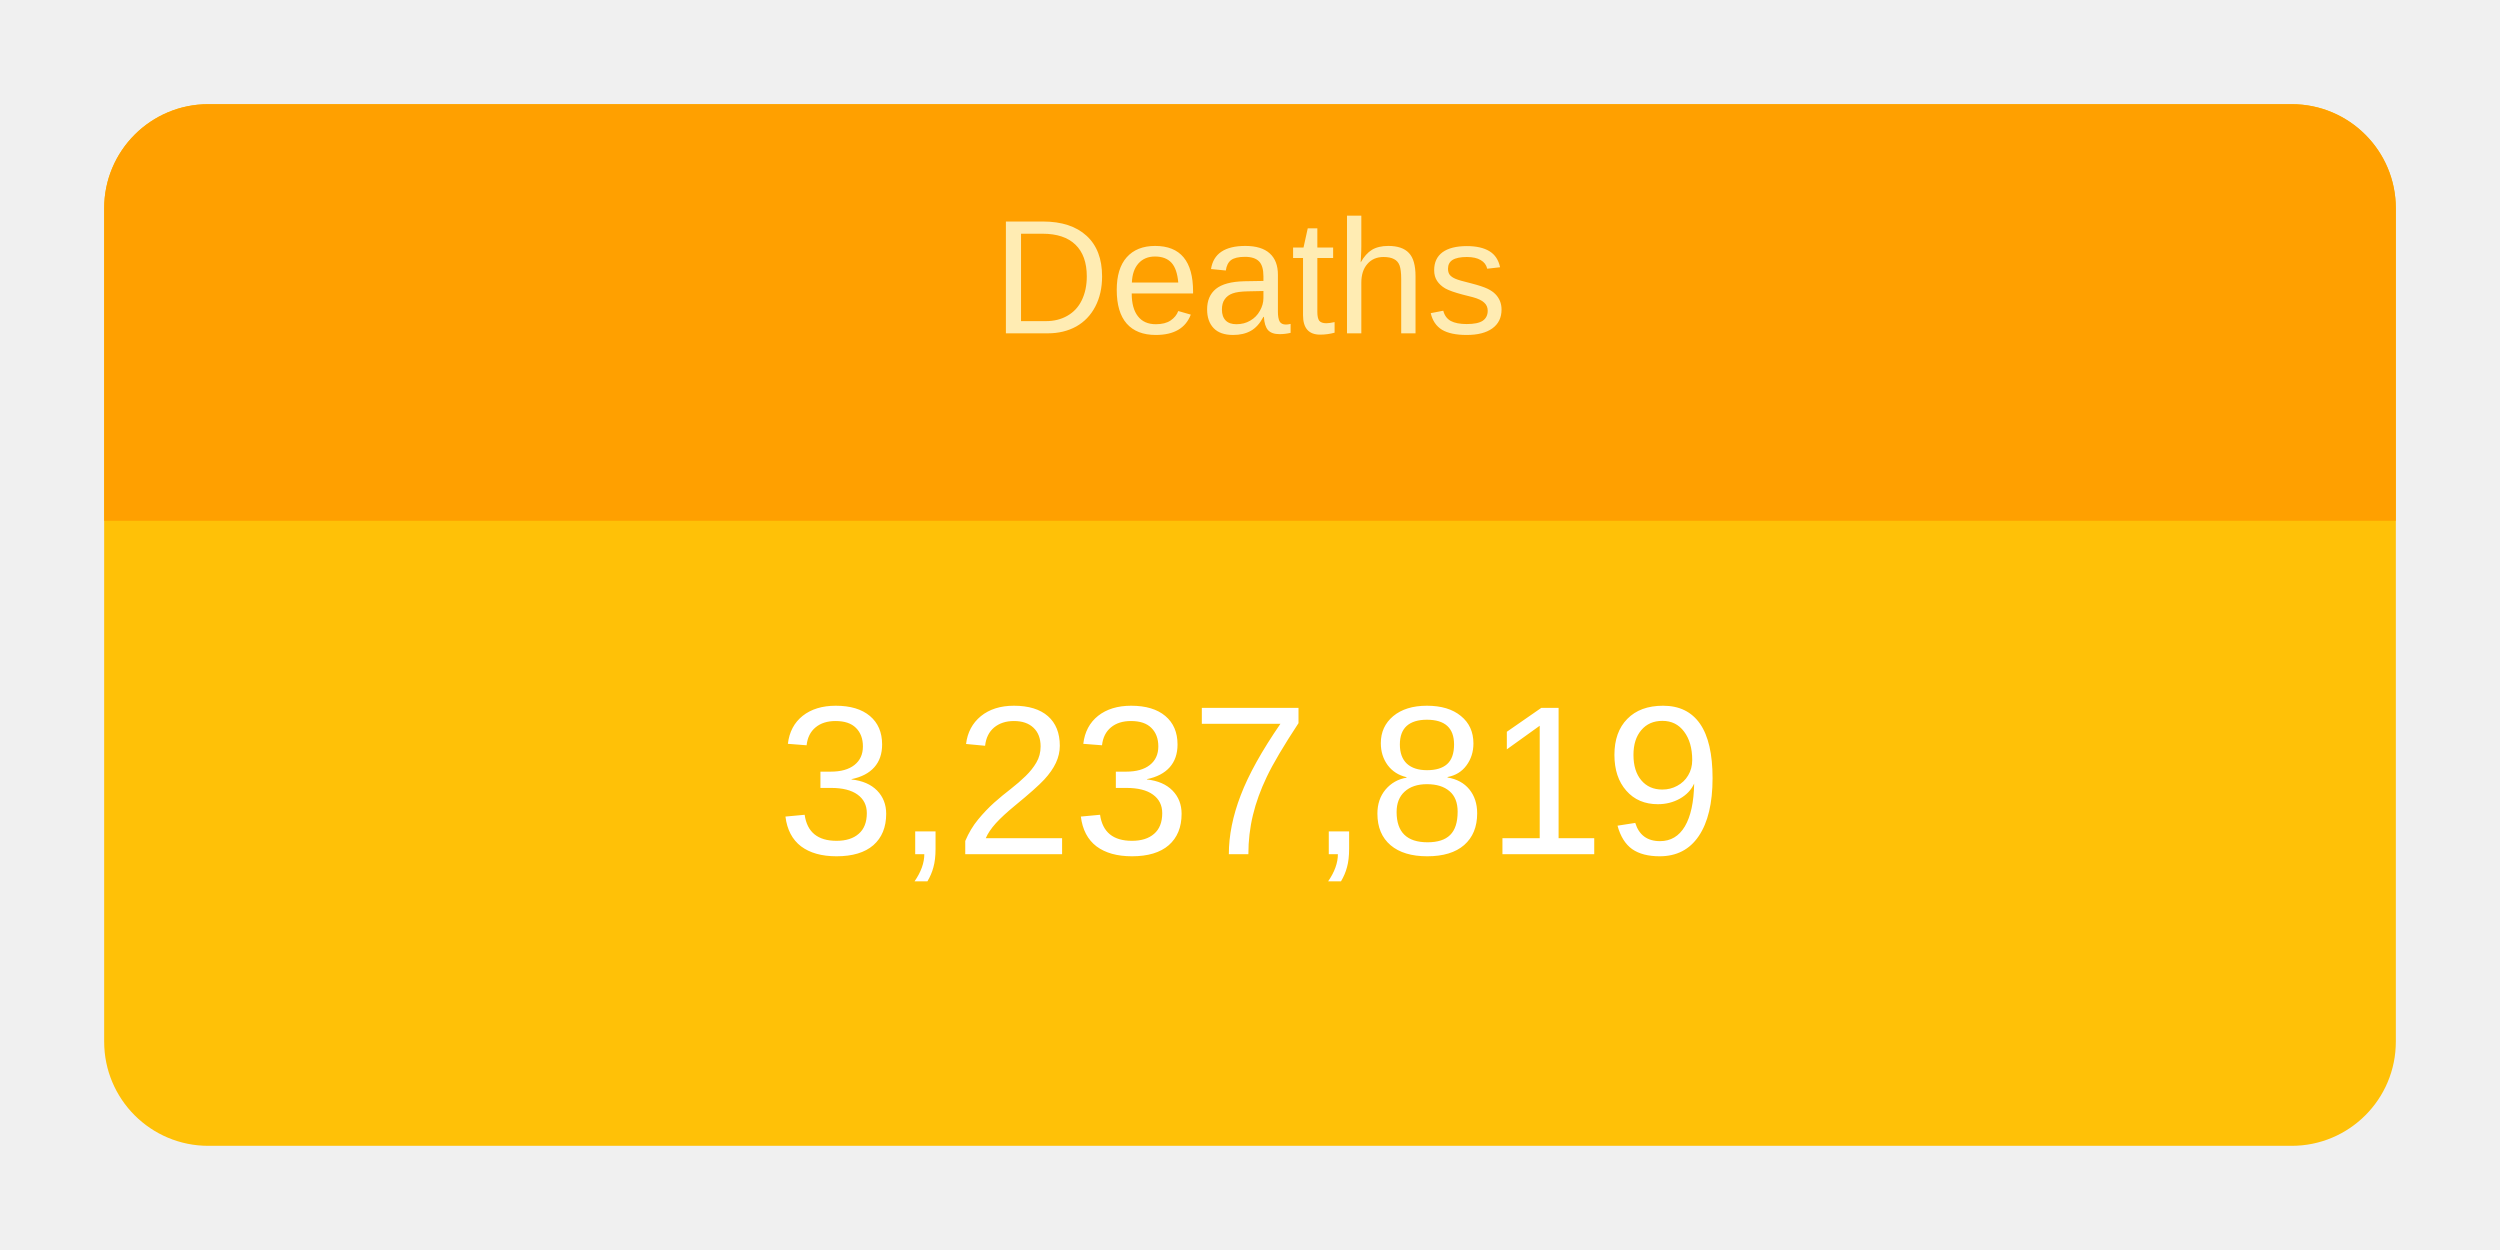
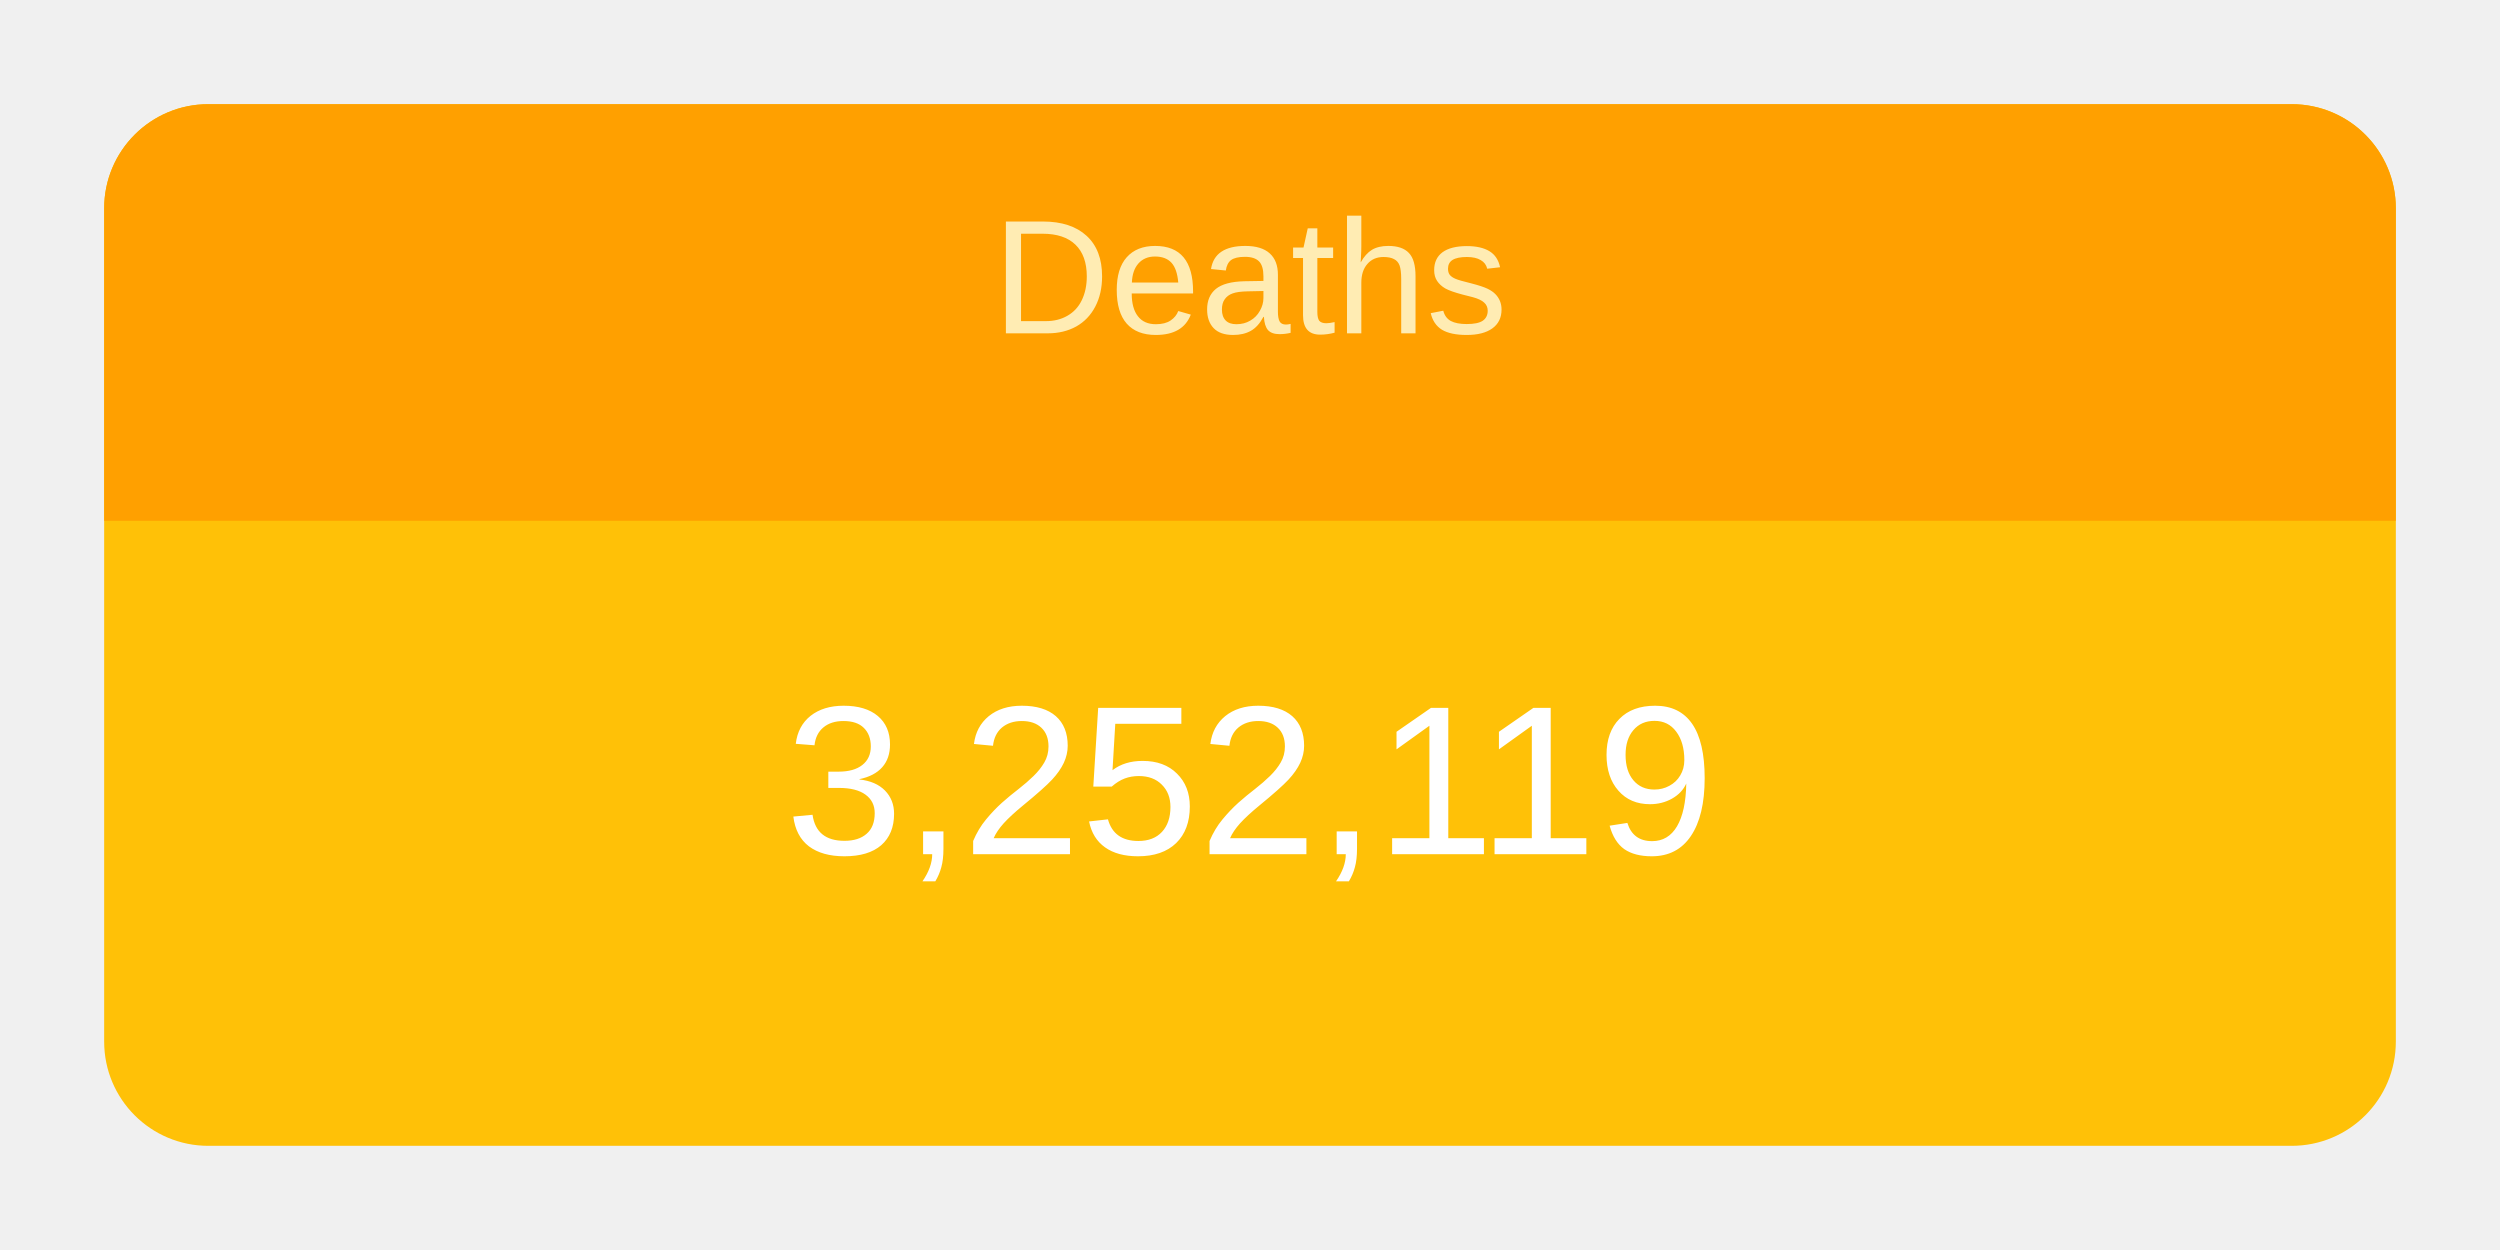
<svg xmlns="http://www.w3.org/2000/svg" height="120" viewBox="" width="240">
  <g transform="translate(10,10)">
    <rect rx="10" ry="10" width="220" height="100" style="fill: #ffc107; stroke-width: 5;" />
    <svg width="220" height="100">
      <text x="50%" y="72%" alignment-baseline="middle" text-anchor="middle" fill="white" font-size="1.7em" font-family="Arial, Helvetica, sans-serif">
-         3,237,819
+         3,252,119
      </text>
    </svg>
    <path fill="#FFA000" d=" M 210 0              a 10 10 0 0 1 10 10              v 30             h-220             v-30             a 10 10 0 0 1 10 -10" />
    <svg width="220" height="40">
      <text x="50%" y="55%" alignment-baseline="middle" text-anchor="middle" fill="#FFECB3" font-size="1.3em" font-family="Arial, Helvetica, sans-serif">
        Deaths
      </text>
    </svg>
  </g>
</svg>
